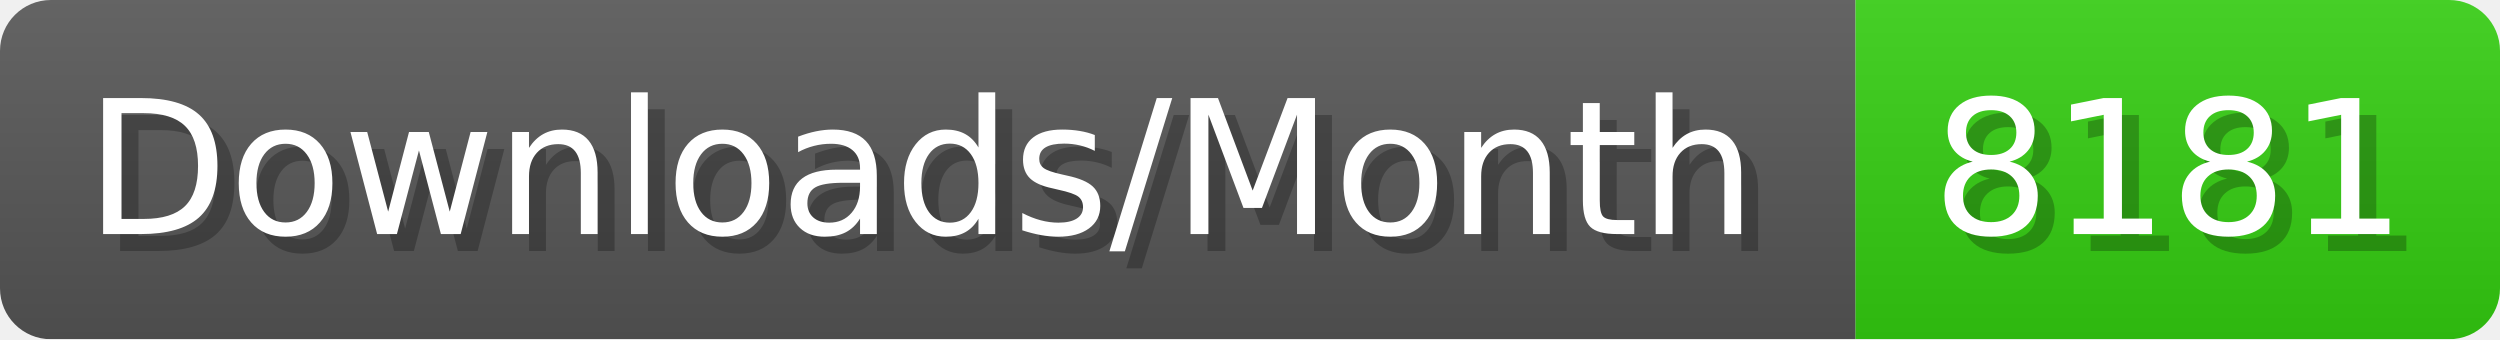
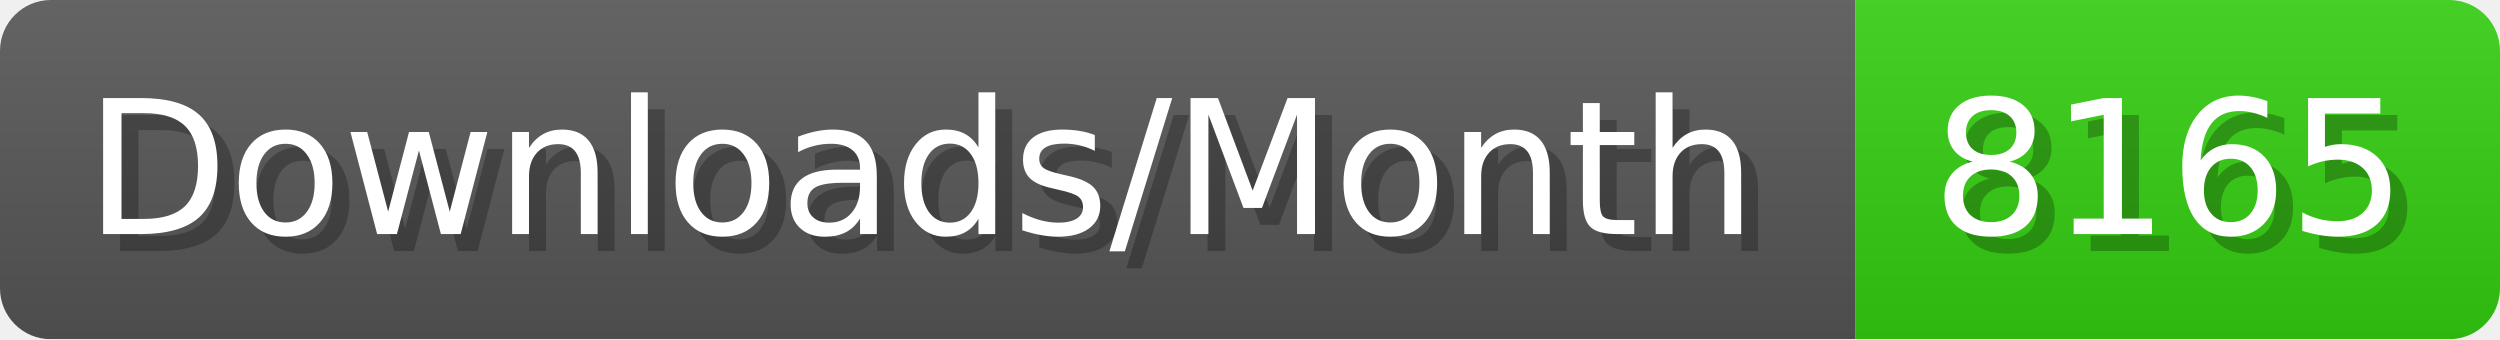
- <svg xmlns="http://www.w3.org/2000/svg" width="147.4" height="20" viewBox="0 0 1474 200" role="img" aria-label="Downloads/Month: 8181">
+ <svg xmlns="http://www.w3.org/2000/svg" width="147.4" height="20" viewBox="0 0 1474 200" role="img" aria-label="Downloads/Month: 8165">
  <linearGradient id="YlXUI" x2="0" y2="100%">
    <stop offset="0" stop-opacity=".1" stop-color="#EEE" />
    <stop offset="1" stop-opacity=".1" />
  </linearGradient>
  <mask id="JHhop">
    <rect width="1474" height="200" rx="30" fill="#FFF" />
  </mask>
  <g mask="url(#JHhop)">
    <rect width="1094" height="200" fill="#555" />
    <rect width="380" height="200" fill="#3C1" x="1094" />
    <rect width="1474" height="200" fill="url(#YlXUI)" />
  </g>
  <g aria-hidden="true" fill="#fff" text-anchor="start" font-family="Verdana,DejaVu Sans,sans-serif" font-size="110">
    <text x="60" y="148" textLength="994" fill="#000" opacity="0.25">Downloads/Month</text>
    <text x="50" y="138" textLength="994">Downloads/Month</text>
-     <text x="1149" y="148" textLength="280" fill="#000" opacity="0.25">8181</text>
-     <text x="1139" y="138" textLength="280">8181</text>
+     <text x="1149" y="148" textLength="280" fill="#000" opacity="0.25">8165</text>
+     <text x="1139" y="138" textLength="280">8165</text>
  </g>
</svg>
